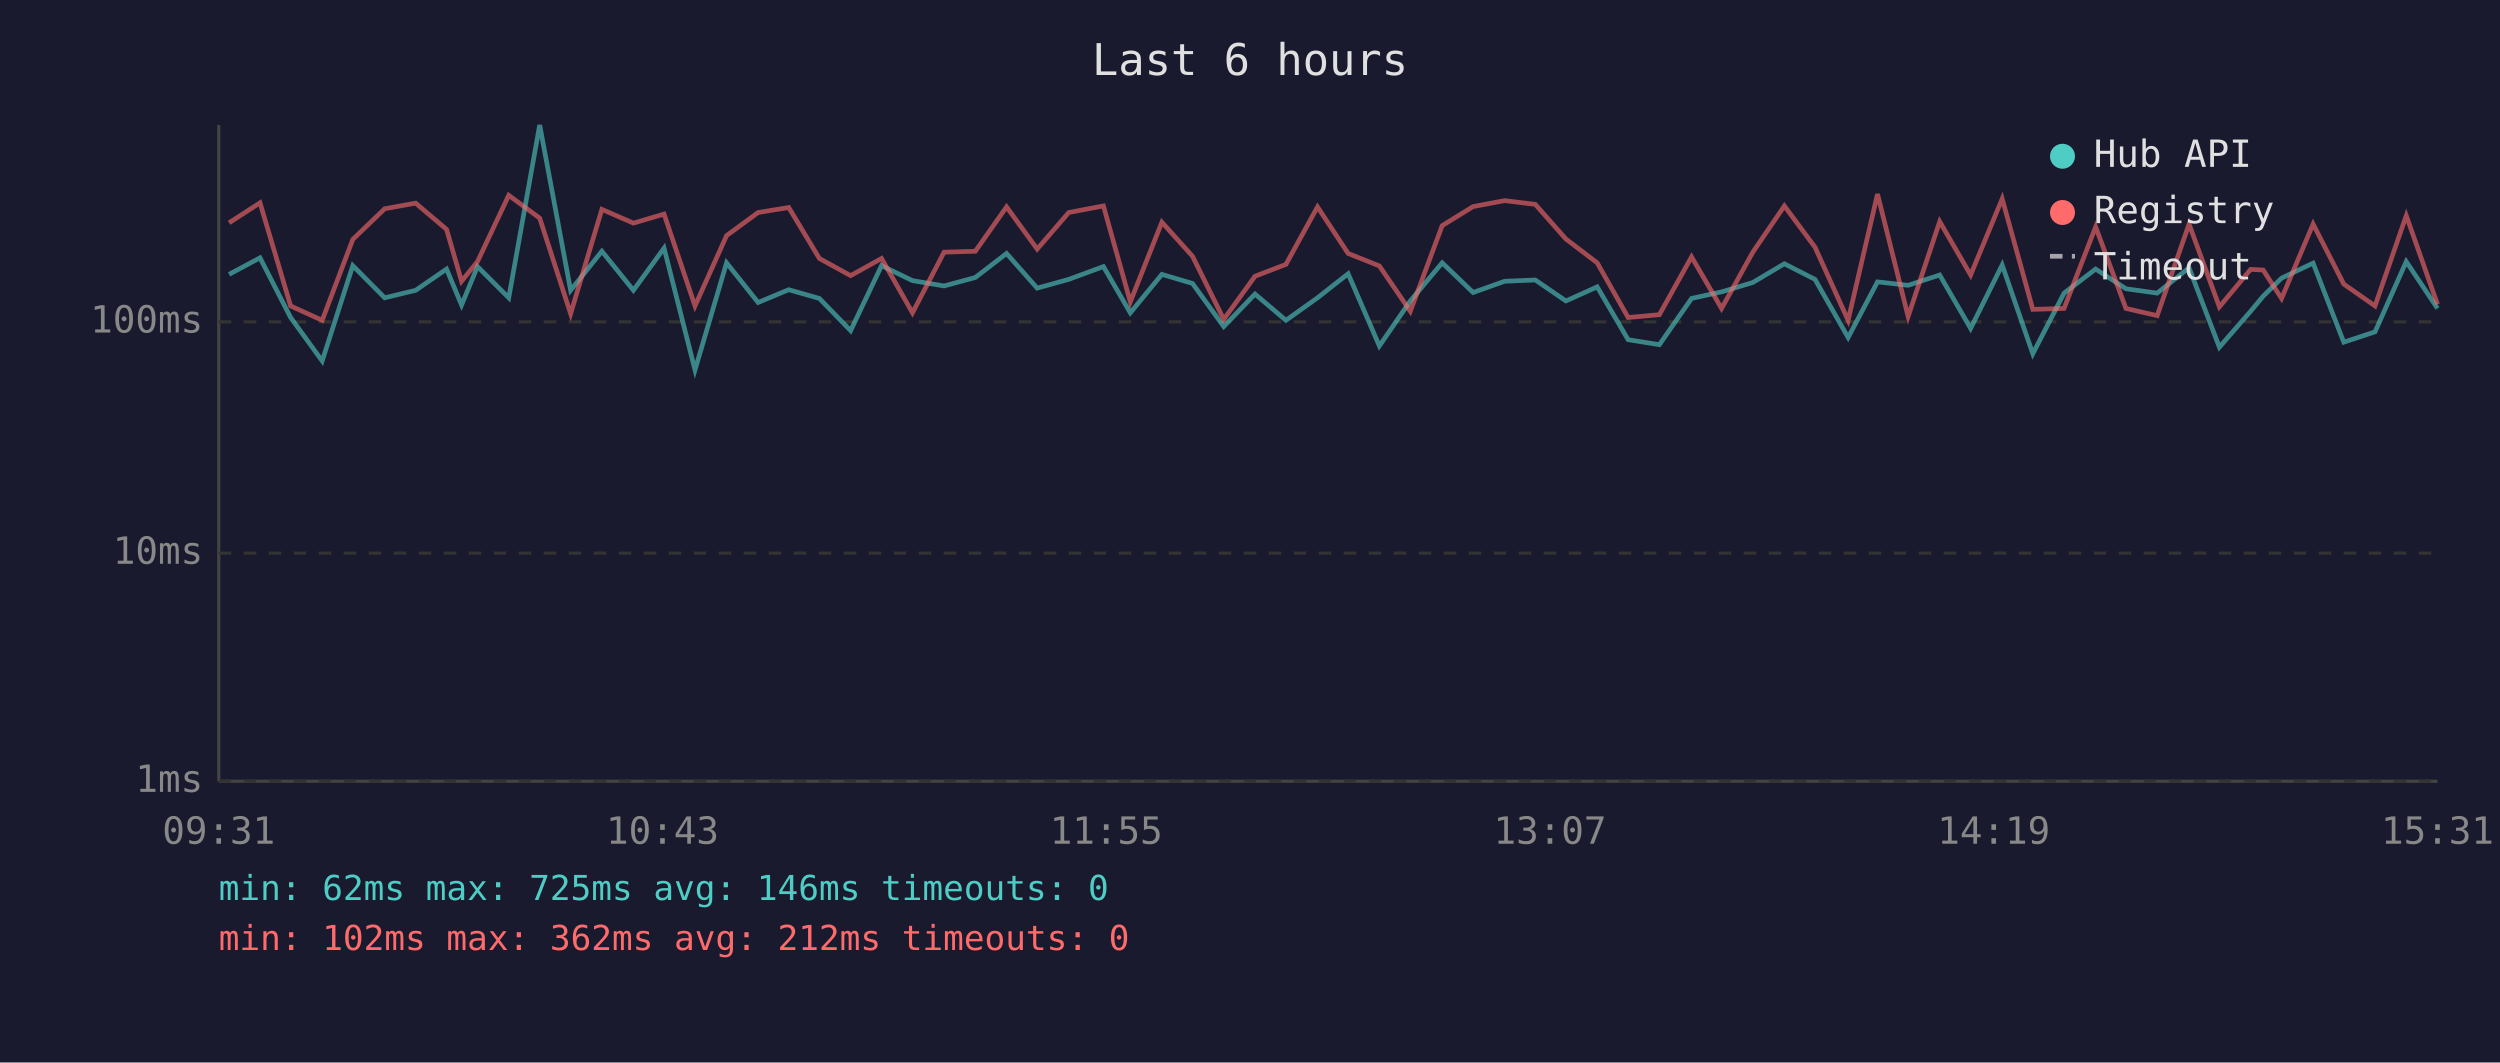
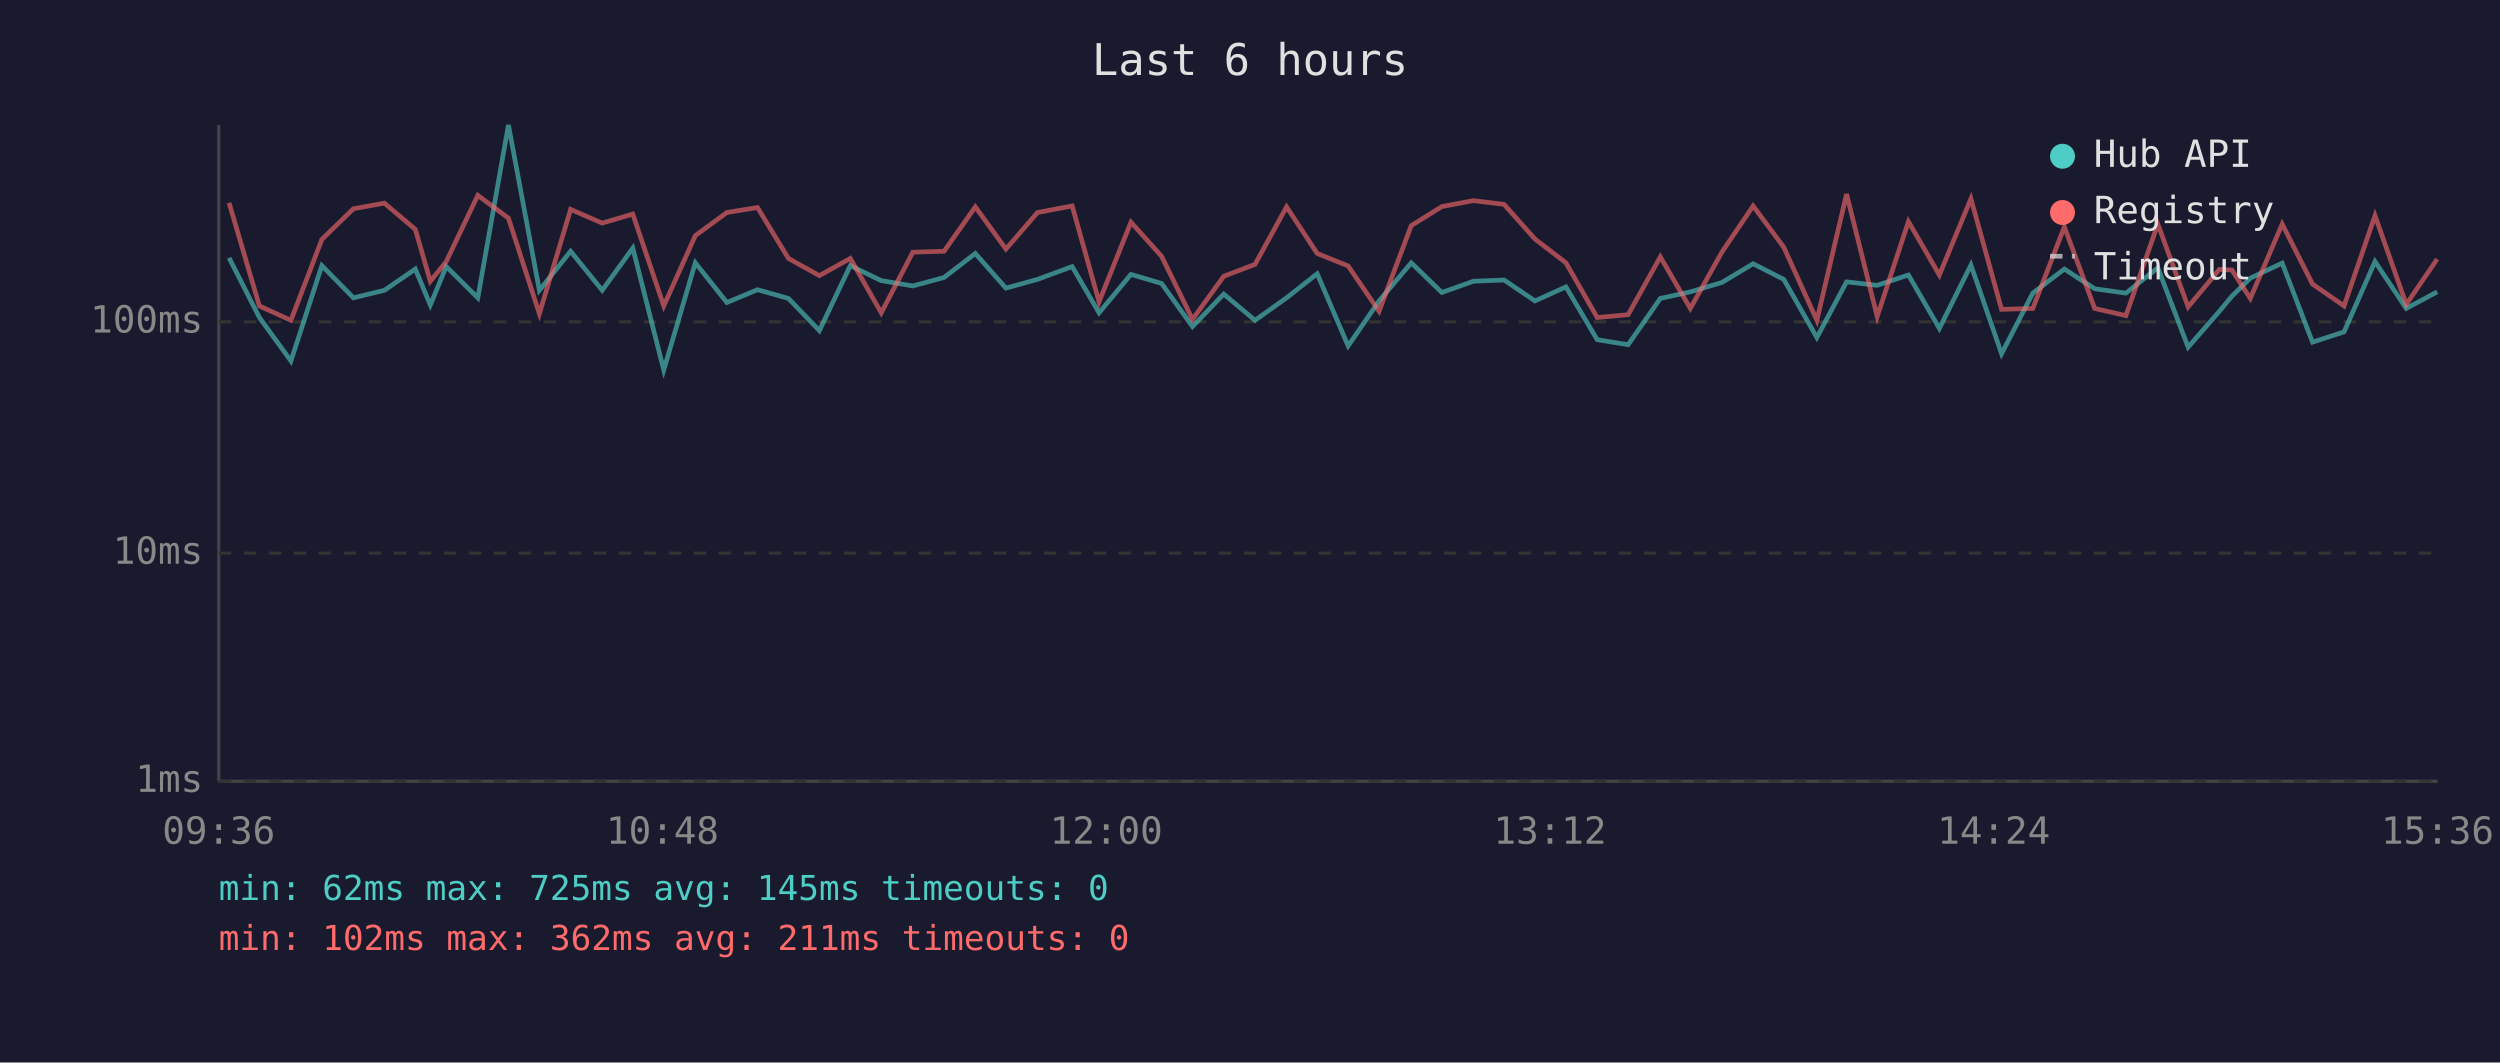
<svg xmlns="http://www.w3.org/2000/svg" viewBox="0 0 800 340" font-family="monospace" font-size="12">
  <rect width="800" height="340" fill="#1a1a2e" />
  <text x="400" y="24" fill="#e0e0e0" font-size="14" text-anchor="middle">Last 6 hours</text>
  <line x1="70" y1="40" x2="70" y2="250" stroke="#444" stroke-width="1" />
  <line x1="70" y1="250" x2="780" y2="250" stroke="#444" stroke-width="1" />
  <line x1="70" y1="250" x2="780" y2="250" stroke="#333" stroke-width="1" stroke-dasharray="4" />
  <text x="65" y="250" fill="#888" text-anchor="end" dominant-baseline="middle">1ms</text>
  <line x1="70" y1="177" x2="780" y2="177" stroke="#333" stroke-width="1" stroke-dasharray="4" />
  <text x="65" y="177" fill="#888" text-anchor="end" dominant-baseline="middle">10ms</text>
  <line x1="70" y1="103" x2="780" y2="103" stroke="#333" stroke-width="1" stroke-dasharray="4" />
  <text x="65" y="103" fill="#888" text-anchor="end" dominant-baseline="middle">100ms</text>
-   <text x="70" y="270" fill="#888" text-anchor="middle">09:31</text>
-   <text x="212" y="270" fill="#888" text-anchor="middle">10:43</text>
-   <text x="354" y="270" fill="#888" text-anchor="middle">11:55</text>
-   <text x="496" y="270" fill="#888" text-anchor="middle">13:07</text>
-   <text x="638" y="270" fill="#888" text-anchor="middle">14:19</text>
-   <text x="780" y="270" fill="#888" text-anchor="middle">15:31</text>
-   <polyline points="73.3,87.8 83.2,82.5 93.0,101.6 103.1,115.5 112.9,85.0 123.1,95.3 133.0,92.9 142.9,86.1 147.7,97.6 152.8,85.3 162.8,95.3 172.7,40.0 182.6,92.9 192.6,80.4 202.7,92.9 212.5,79.4 222.4,118.4 232.5,84.1 242.6,96.8 252.4,92.7 262.2,95.5 272.2,105.8 282.1,85.0 292.0,89.8 302.1,91.5 312.1,88.8 322.1,81.1 331.9,92.2 342.0,89.4 353.1,85.3 361.7,100.1 371.8,87.8 381.6,90.7 391.6,104.5 401.6,94.1 411.5,102.5 421.6,95.3 431.4,87.6 441.4,110.7 451.3,96.3 461.5,84.1 471.4,93.6 481.5,90.0 491.3,89.6 501.1,96.3 511.1,91.8 521.0,108.7 531.0,110.3 541.3,95.5 550.9,93.4 560.9,90.4 571.0,84.4 580.8,89.4 591.4,108.0 600.8,90.2 610.6,91.3 620.7,88.0 630.6,105.1 640.7,84.8 650.5,113.2 660.5,93.8 670.6,86.1 680.3,92.4 690.3,93.8 700.5,85.7 710.2,111.1 720.2,99.6 724.2,94.8 730.1,89.0 740.2,84.2 750.0,109.5 760.0,106.2 770.0,83.7 780.0,98.7" fill="none" stroke="#4ecdc4" stroke-width="1.5" opacity="0.6" />
-   <polyline points="73.3,71.3 83.2,64.9 93.0,97.9 103.1,102.5 112.9,76.6 123.1,66.8 133.0,65.0 142.9,73.4 147.7,90.0 152.8,83.7 162.8,62.5 172.7,69.8 182.6,100.4 192.6,67.0 202.7,71.4 212.5,68.5 222.4,97.9 232.5,75.4 242.6,68.0 252.4,66.4 262.2,82.7 272.2,88.2 282.1,82.7 292.0,100.1 302.1,80.7 312.1,80.4 322.1,66.2 331.9,79.7 342.0,68.0 353.1,65.9 361.7,96.6 371.8,71.1 381.6,82.0 391.6,102.2 401.6,88.4 411.5,84.6 421.6,66.2 431.4,81.1 441.4,85.1 451.3,99.6 461.5,72.2 471.4,66.1 481.5,64.2 491.3,65.4 501.1,76.5 511.1,84.1 521.0,101.6 531.0,100.7 541.3,82.2 550.9,98.7 560.9,80.7 571.0,65.9 580.8,79.1 591.4,102.5 600.8,62.1 610.6,101.3 620.7,70.9 630.6,88.0 640.7,63.6 650.5,99.0 660.5,98.7 670.6,72.6 680.3,98.7 690.3,101.0 700.5,71.7 710.2,98.2 720.2,86.2 724.2,86.4 730.1,95.5 740.2,71.7 750.0,90.9 760.0,97.9 770.0,69.0 780.0,97.4" fill="none" stroke="#ff6b6b" stroke-width="1.5" opacity="0.6" />
+   <text x="70" y="270" fill="#888" text-anchor="middle">09:36</text>
+   <text x="212" y="270" fill="#888" text-anchor="middle">10:48</text>
+   <text x="354" y="270" fill="#888" text-anchor="middle">12:00</text>
+   <text x="496" y="270" fill="#888" text-anchor="middle">13:12</text>
+   <text x="638" y="270" fill="#888" text-anchor="middle">14:24</text>
+   <text x="780" y="270" fill="#888" text-anchor="middle">15:36</text>
+   <polyline points="73.3,82.5 83.0,101.6 93.1,115.5 103.0,85.0 113.1,95.3 123.0,92.9 132.9,86.1 137.7,97.6 142.8,85.3 152.9,95.3 162.7,40.0 172.6,92.9 182.6,80.4 192.7,92.9 202.5,79.4 212.4,118.4 222.5,84.1 232.6,96.8 242.4,92.7 252.3,95.5 262.2,105.8 272.1,85.0 282.0,89.8 292.1,91.5 302.1,88.8 312.1,81.1 321.9,92.2 332.0,89.4 343.1,85.3 351.7,100.1 361.9,87.8 371.7,90.7 381.6,104.5 391.6,94.1 401.6,102.5 411.7,95.3 421.5,87.6 431.4,110.7 441.3,96.3 451.6,84.1 461.4,93.6 471.5,90.0 481.3,89.6 491.2,96.3 501.1,91.8 511.1,108.7 521.0,110.3 531.3,95.5 540.9,93.4 551.0,90.4 561.0,84.4 570.8,89.4 581.4,108.0 590.9,90.2 600.7,91.3 610.7,88.0 620.6,105.1 630.7,84.8 640.5,113.2 650.5,93.8 660.6,86.1 670.3,92.4 680.3,93.8 690.5,85.7 700.2,111.1 710.2,99.6 714.2,94.8 720.1,89.0 730.3,84.2 740.0,109.5 750.1,106.2 760.0,83.7 770.0,98.7 779.9,93.4" fill="none" stroke="#4ecdc4" stroke-width="1.5" opacity="0.6" />
+   <polyline points="73.3,64.9 83.0,97.9 93.1,102.5 103.0,76.6 113.1,66.8 123.0,65.0 132.9,73.4 137.7,90.0 142.8,83.7 152.9,62.5 162.7,69.8 172.6,100.4 182.6,67.0 192.7,71.4 202.5,68.5 212.4,97.9 222.5,75.4 232.6,68.0 242.4,66.4 252.3,82.7 262.2,88.2 272.1,82.7 282.0,100.1 292.1,80.7 302.1,80.4 312.1,66.2 321.9,79.7 332.0,68.0 343.1,65.9 351.7,96.6 361.9,71.1 371.7,82.0 381.6,102.2 391.6,88.4 401.6,84.6 411.7,66.2 421.5,81.1 431.4,85.1 441.3,99.6 451.6,72.2 461.4,66.1 471.5,64.2 481.3,65.4 491.2,76.5 501.1,84.1 511.1,101.6 521.0,100.7 531.3,82.2 540.9,98.7 551.0,80.7 561.0,65.9 570.8,79.1 581.4,102.5 590.9,62.1 600.7,101.3 610.7,70.9 620.6,88.0 630.7,63.6 640.5,99.0 650.5,98.7 660.6,72.6 670.3,98.7 680.3,101.0 690.5,71.7 700.2,98.2 710.2,86.2 714.2,86.4 720.1,95.5 730.3,71.7 740.0,90.9 750.1,97.9 760.0,69.0 770.0,97.4 779.9,82.9" fill="none" stroke="#ff6b6b" stroke-width="1.5" opacity="0.6" />
  <circle cx="660" cy="50" r="4" fill="#4ecdc4" />
  <text x="670" y="50" fill="#e0e0e0" dominant-baseline="middle">Hub API</text>
  <circle cx="660" cy="68" r="4" fill="#ff6b6b" />
  <text x="670" y="68" fill="#e0e0e0" dominant-baseline="middle">Registry</text>
  <line x1="656" y1="82" x2="664" y2="82" stroke="#e0e0e0" stroke-width="1.5" stroke-dasharray="4,3" opacity="0.7" />
  <text x="670" y="86" fill="#e0e0e0" dominant-baseline="middle">Timeout</text>
-   <text x="70" y="288" fill="#4ecdc4" font-size="11">min: 62ms  max: 725ms  avg: 146ms  timeouts: 0</text>
-   <text x="70" y="304" fill="#ff6b6b" font-size="11">min: 102ms  max: 362ms  avg: 212ms  timeouts: 0</text>
+   <text x="70" y="288" fill="#4ecdc4" font-size="11">min: 62ms  max: 725ms  avg: 145ms  timeouts: 0</text>
+   <text x="70" y="304" fill="#ff6b6b" font-size="11">min: 102ms  max: 362ms  avg: 211ms  timeouts: 0</text>
</svg>
